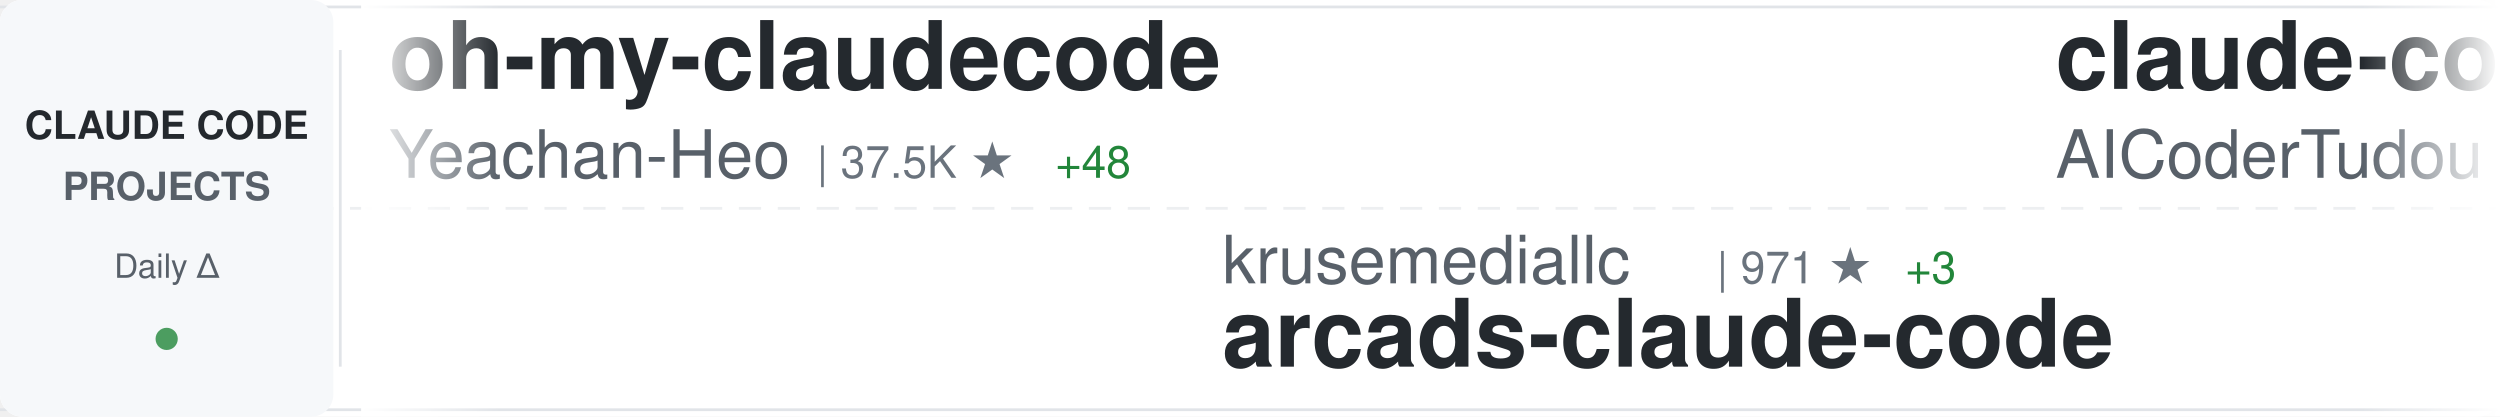
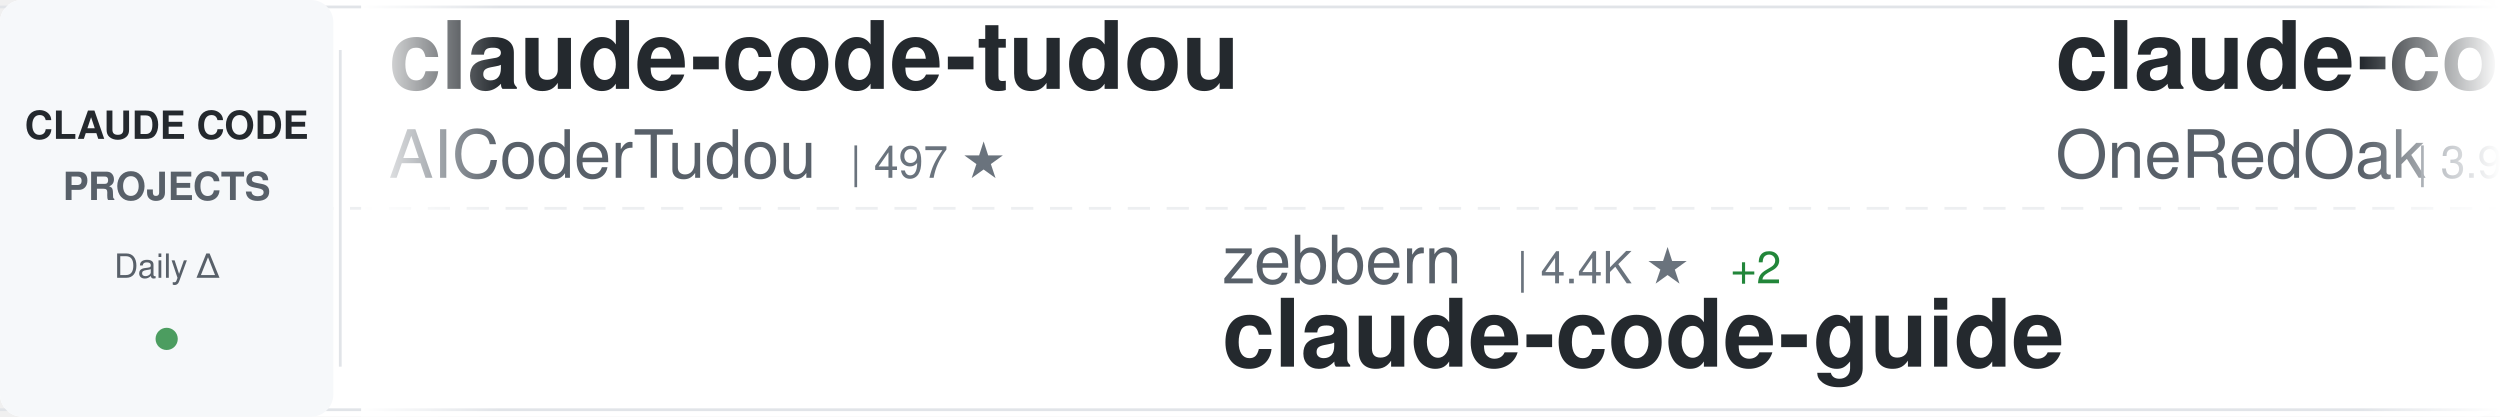
<svg xmlns="http://www.w3.org/2000/svg" width="900" height="150">
  <defs>
    <linearGradient id="awesomeLeftFade" x1="0%" y1="0%" x2="100%" y2="0%">
      <stop offset="0%" style="stop-color:#ffffff;stop-opacity:1" />
      <stop offset="100%" style="stop-color:#ffffff;stop-opacity:0" />
    </linearGradient>
    <linearGradient id="awesomeRightFade" x1="0%" y1="0%" x2="100%" y2="0%">
      <stop offset="0%" style="stop-color:#ffffff;stop-opacity:0" />
      <stop offset="100%" style="stop-color:#ffffff;stop-opacity:1" />
    </linearGradient>
  </defs>
  <rect width="900" height="150" fill="#ffffff" rx="8" />
  <rect x="0" y="2" width="900" height="1" fill="#e1e4e8" />
  <rect x="0" y="147" width="900" height="1" fill="#e1e4e8" />
  <line x1="0" y1="75" x2="900" y2="75" stroke="#e1e4e8" stroke-width="1" stroke-dasharray="8 6" opacity="0.6" />
  <rect x="0" y="0" width="120" height="150" fill="#f6f8fa" rx="8" />
  <text x="60" y="50" font-family="-apple-system, BlinkMacSystemFont, 'Segoe UI', Helvetica, Arial, sans-serif" font-size="14" font-weight="600" fill="#24292e" text-anchor="middle">CLAUDE CODE</text>
  <text x="60" y="72" font-family="-apple-system, BlinkMacSystemFont, 'Segoe UI', Helvetica, Arial, sans-serif" font-size="14" font-weight="600" fill="#586069" text-anchor="middle">PROJECTS</text>
  <text x="60" y="100" font-family="-apple-system, BlinkMacSystemFont, 'Segoe UI', Helvetica, Arial, sans-serif" font-size="12" font-weight="500" fill="#586069" text-anchor="middle">Daily Δ</text>
  <circle cx="60" cy="122" r="4" fill="#22863a" opacity="0.8" />
  <rect x="122" y="18" width="1" height="114" fill="#e1e4e8" />
  <clipPath id="awesomeTickerClip">
    <rect x="130" y="0" width="770" height="150" />
  </clipPath>
  <g clip-path="url(#awesomeTickerClip)">
    <g id="awesomeTickerItems">
      <animateTransform attributeName="transform" attributeType="XML" type="translate" from="0 0" to="-3000 0" dur="54s" repeatCount="indefinite" />
      <g transform="translate(0, 0)">
-         <text x="140" y="32" font-family="-apple-system, BlinkMacSystemFont, 'Segoe UI', Helvetica, Arial, sans-serif" font-size="34" font-weight="600" fill="#24292e">oh-my-claudecode</text>
-         <text x="140" y="64" font-family="-apple-system, BlinkMacSystemFont, 'Segoe UI', Helvetica, Arial, sans-serif" font-size="24" font-weight="400" fill="#586069">Yeachan-Heo</text>
-         <text x="294" y="64" font-family="-apple-system, BlinkMacSystemFont, 'Segoe UI', Helvetica, Arial, sans-serif" font-size="16" font-weight="500" fill="#6a737d">| 37.5K ★</text>
-         <text x="380" y="64" font-family="-apple-system, BlinkMacSystemFont, 'Segoe UI', Helvetica, Arial, sans-serif" font-size="16" font-weight="500" fill="#22863a"> +48</text>
-       </g>
-       <g transform="translate(300, 0)">
-         <text x="140" y="102" font-family="-apple-system, BlinkMacSystemFont, 'Segoe UI', Helvetica, Arial, sans-serif" font-size="24" font-weight="400" fill="#586069">krusemediallc</text>
-         <text x="318" y="102" font-family="-apple-system, BlinkMacSystemFont, 'Segoe UI', Helvetica, Arial, sans-serif" font-size="16" font-weight="500" fill="#6a737d">| 971 ★</text>
-         <text x="386" y="102" font-family="-apple-system, BlinkMacSystemFont, 'Segoe UI', Helvetica, Arial, sans-serif" font-size="16" font-weight="500" fill="#22863a"> +3</text>
-         <text x="140" y="132" font-family="-apple-system, BlinkMacSystemFont, 'Segoe UI', Helvetica, Arial, sans-serif" font-size="34" font-weight="600" fill="#24292e">arcads-claude-code</text>
-       </g>
-       <g transform="translate(600, 0)">
        <text x="140" y="32" font-family="-apple-system, BlinkMacSystemFont, 'Segoe UI', Helvetica, Arial, sans-serif" font-size="34" font-weight="600" fill="#24292e">claude-code-tudou</text>
        <text x="140" y="64" font-family="-apple-system, BlinkMacSystemFont, 'Segoe UI', Helvetica, Arial, sans-serif" font-size="24" font-weight="400" fill="#586069">AICoderTudou</text>
        <text x="306" y="64" font-family="-apple-system, BlinkMacSystemFont, 'Segoe UI', Helvetica, Arial, sans-serif" font-size="16" font-weight="500" fill="#6a737d">| 497 ★</text>
      </g>
+       <g transform="translate(300, 0)">
+         <text x="140" y="102" font-family="-apple-system, BlinkMacSystemFont, 'Segoe UI', Helvetica, Arial, sans-serif" font-size="24" font-weight="400" fill="#586069">zebbern</text>
+         <text x="246" y="102" font-family="-apple-system, BlinkMacSystemFont, 'Segoe UI', Helvetica, Arial, sans-serif" font-size="16" font-weight="500" fill="#6a737d">| 4.4K ★</text>
+         <text x="323" y="102" font-family="-apple-system, BlinkMacSystemFont, 'Segoe UI', Helvetica, Arial, sans-serif" font-size="16" font-weight="500" fill="#22863a"> +2</text>
+         <text x="140" y="132" font-family="-apple-system, BlinkMacSystemFont, 'Segoe UI', Helvetica, Arial, sans-serif" font-size="34" font-weight="600" fill="#24292e">claude-code-guide</text>
+       </g>
+       <g transform="translate(600, 0)">
+         <text x="140" y="32" font-family="-apple-system, BlinkMacSystemFont, 'Segoe UI', Helvetica, Arial, sans-serif" font-size="34" font-weight="600" fill="#24292e">claude-code-workflows</text>
+         <text x="140" y="64" font-family="-apple-system, BlinkMacSystemFont, 'Segoe UI', Helvetica, Arial, sans-serif" font-size="24" font-weight="400" fill="#586069">OneRedOak</text>
+         <text x="270" y="64" font-family="-apple-system, BlinkMacSystemFont, 'Segoe UI', Helvetica, Arial, sans-serif" font-size="16" font-weight="500" fill="#6a737d">| 3.9K ★</text>
+         <text x="347" y="64" font-family="-apple-system, BlinkMacSystemFont, 'Segoe UI', Helvetica, Arial, sans-serif" font-size="16" font-weight="500" fill="#22863a"> +10</text>
+       </g>
      <g transform="translate(900, 0)">
-         <text x="140" y="102" font-family="-apple-system, BlinkMacSystemFont, 'Segoe UI', Helvetica, Arial, sans-serif" font-size="24" font-weight="400" fill="#586069">zstmfhy</text>
-         <text x="246" y="102" font-family="-apple-system, BlinkMacSystemFont, 'Segoe UI', Helvetica, Arial, sans-serif" font-size="16" font-weight="500" fill="#6a737d">| 190 ★</text>
-         <text x="140" y="132" font-family="-apple-system, BlinkMacSystemFont, 'Segoe UI', Helvetica, Arial, sans-serif" font-size="34" font-weight="600" fill="#24292e">Claude-code</text>
+         <text x="140" y="102" font-family="-apple-system, BlinkMacSystemFont, 'Segoe UI', Helvetica, Arial, sans-serif" font-size="24" font-weight="400" fill="#586069">KPR111</text>
+         <text x="234" y="102" font-family="-apple-system, BlinkMacSystemFont, 'Segoe UI', Helvetica, Arial, sans-serif" font-size="16" font-weight="500" fill="#6a737d">| 18 ★</text>
+         <text x="140" y="132" font-family="-apple-system, BlinkMacSystemFont, 'Segoe UI', Helvetica, Arial, sans-serif" font-size="34" font-weight="600" fill="#24292e">Claude-Code</text>
      </g>
      <g transform="translate(1200, 0)">
-         <text x="140" y="32" font-family="-apple-system, BlinkMacSystemFont, 'Segoe UI', Helvetica, Arial, sans-serif" font-size="34" font-weight="600" fill="#24292e">claude-code-base-action</text>
-         <text x="140" y="64" font-family="-apple-system, BlinkMacSystemFont, 'Segoe UI', Helvetica, Arial, sans-serif" font-size="24" font-weight="400" fill="#586069">anthropics</text>
-         <text x="282" y="64" font-family="-apple-system, BlinkMacSystemFont, 'Segoe UI', Helvetica, Arial, sans-serif" font-size="16" font-weight="500" fill="#6a737d">| 899 ★</text>
-         <text x="350" y="64" font-family="-apple-system, BlinkMacSystemFont, 'Segoe UI', Helvetica, Arial, sans-serif" font-size="16" font-weight="500" fill="#22863a"> +3</text>
+         <text x="140" y="32" font-family="-apple-system, BlinkMacSystemFont, 'Segoe UI', Helvetica, Arial, sans-serif" font-size="34" font-weight="600" fill="#24292e">claude-code-best-practic...</text>
+         <text x="140" y="64" font-family="-apple-system, BlinkMacSystemFont, 'Segoe UI', Helvetica, Arial, sans-serif" font-size="24" font-weight="400" fill="#586069">shanraisshan</text>
+         <text x="306" y="64" font-family="-apple-system, BlinkMacSystemFont, 'Segoe UI', Helvetica, Arial, sans-serif" font-size="16" font-weight="500" fill="#6a737d">| 62.1K ★</text>
+         <text x="392" y="64" font-family="-apple-system, BlinkMacSystemFont, 'Segoe UI', Helvetica, Arial, sans-serif" font-size="16" font-weight="500" fill="#22863a"> +82</text>
      </g>
      <g transform="translate(1500, 0)">
-         <text x="140" y="102" font-family="-apple-system, BlinkMacSystemFont, 'Segoe UI', Helvetica, Arial, sans-serif" font-size="24" font-weight="400" fill="#586069">Cranot</text>
-         <text x="234" y="102" font-family="-apple-system, BlinkMacSystemFont, 'Segoe UI', Helvetica, Arial, sans-serif" font-size="16" font-weight="500" fill="#6a737d">| 2.8K ★</text>
-         <text x="311" y="102" font-family="-apple-system, BlinkMacSystemFont, 'Segoe UI', Helvetica, Arial, sans-serif" font-size="16" font-weight="500" fill="#22863a"> +1</text>
-         <text x="140" y="132" font-family="-apple-system, BlinkMacSystemFont, 'Segoe UI', Helvetica, Arial, sans-serif" font-size="34" font-weight="600" fill="#24292e">claude-code-guide</text>
+         <text x="140" y="102" font-family="-apple-system, BlinkMacSystemFont, 'Segoe UI', Helvetica, Arial, sans-serif" font-size="24" font-weight="400" fill="#586069">lorryjovens-hub</text>
+         <text x="342" y="102" font-family="-apple-system, BlinkMacSystemFont, 'Segoe UI', Helvetica, Arial, sans-serif" font-size="16" font-weight="500" fill="#6a737d">| 1.7K ★</text>
+         <text x="140" y="132" font-family="-apple-system, BlinkMacSystemFont, 'Segoe UI', Helvetica, Arial, sans-serif" font-size="34" font-weight="600" fill="#24292e">claude-code-rust</text>
      </g>
      <g transform="translate(1800, 0)">
-         <text x="140" y="32" font-family="-apple-system, BlinkMacSystemFont, 'Segoe UI', Helvetica, Arial, sans-serif" font-size="34" font-weight="600" fill="#24292e">awesome-claude-code-tool...</text>
-         <text x="140" y="64" font-family="-apple-system, BlinkMacSystemFont, 'Segoe UI', Helvetica, Arial, sans-serif" font-size="24" font-weight="400" fill="#586069">rohitg00</text>
-         <text x="258" y="64" font-family="-apple-system, BlinkMacSystemFont, 'Segoe UI', Helvetica, Arial, sans-serif" font-size="16" font-weight="500" fill="#6a737d">| 2.3K ★</text>
-         <text x="335" y="64" font-family="-apple-system, BlinkMacSystemFont, 'Segoe UI', Helvetica, Arial, sans-serif" font-size="16" font-weight="500" fill="#22863a"> +9</text>
+         <text x="140" y="32" font-family="-apple-system, BlinkMacSystemFont, 'Segoe UI', Helvetica, Arial, sans-serif" font-size="34" font-weight="600" fill="#24292e">claude-skills</text>
+         <text x="140" y="64" font-family="-apple-system, BlinkMacSystemFont, 'Segoe UI', Helvetica, Arial, sans-serif" font-size="24" font-weight="400" fill="#586069">alirezarezvani</text>
+         <text x="330" y="64" font-family="-apple-system, BlinkMacSystemFont, 'Segoe UI', Helvetica, Arial, sans-serif" font-size="16" font-weight="500" fill="#6a737d">| 21.1K ★</text>
+         <text x="416" y="64" font-family="-apple-system, BlinkMacSystemFont, 'Segoe UI', Helvetica, Arial, sans-serif" font-size="16" font-weight="500" fill="#22863a"> +619</text>
      </g>
      <g transform="translate(2100, 0)">
-         <text x="140" y="102" font-family="-apple-system, BlinkMacSystemFont, 'Segoe UI', Helvetica, Arial, sans-serif" font-size="24" font-weight="400" fill="#586069">ponponon</text>
-         <text x="258" y="102" font-family="-apple-system, BlinkMacSystemFont, 'Segoe UI', Helvetica, Arial, sans-serif" font-size="16" font-weight="500" fill="#6a737d">| 2.3K ★</text>
-         <text x="335" y="102" font-family="-apple-system, BlinkMacSystemFont, 'Segoe UI', Helvetica, Arial, sans-serif" font-size="16" font-weight="500" fill="#22863a"> +3</text>
-         <text x="140" y="132" font-family="-apple-system, BlinkMacSystemFont, 'Segoe UI', Helvetica, Arial, sans-serif" font-size="34" font-weight="600" fill="#24292e">claude_code_src</text>
-       </g>
-       <g transform="translate(2400, 0)">
-         <text x="140" y="32" font-family="-apple-system, BlinkMacSystemFont, 'Segoe UI', Helvetica, Arial, sans-serif" font-size="34" font-weight="600" fill="#24292e">claude-code-sourcemap</text>
-         <text x="140" y="64" font-family="-apple-system, BlinkMacSystemFont, 'Segoe UI', Helvetica, Arial, sans-serif" font-size="24" font-weight="400" fill="#586069">ChinaSiro</text>
-         <text x="270" y="64" font-family="-apple-system, BlinkMacSystemFont, 'Segoe UI', Helvetica, Arial, sans-serif" font-size="16" font-weight="500" fill="#6a737d">| 9.5K ★</text>
-         <text x="347" y="64" font-family="-apple-system, BlinkMacSystemFont, 'Segoe UI', Helvetica, Arial, sans-serif" font-size="16" font-weight="500" fill="#22863a"> +3</text>
-       </g>
-       <g transform="translate(2700, 0)">
        <text x="140" y="102" font-family="-apple-system, BlinkMacSystemFont, 'Segoe UI', Helvetica, Arial, sans-serif" font-size="24" font-weight="400" fill="#586069">JrCx7scC</text>
        <text x="258" y="102" font-family="-apple-system, BlinkMacSystemFont, 'Segoe UI', Helvetica, Arial, sans-serif" font-size="16" font-weight="500" fill="#6a737d">| 371 ★</text>
        <text x="140" y="132" font-family="-apple-system, BlinkMacSystemFont, 'Segoe UI', Helvetica, Arial, sans-serif" font-size="34" font-weight="600" fill="#24292e">claude-code-source</text>
      </g>
+       <g transform="translate(2400, 0)">
+         <text x="140" y="32" font-family="-apple-system, BlinkMacSystemFont, 'Segoe UI', Helvetica, Arial, sans-serif" font-size="34" font-weight="600" fill="#24292e">Claude-code</text>
+         <text x="140" y="64" font-family="-apple-system, BlinkMacSystemFont, 'Segoe UI', Helvetica, Arial, sans-serif" font-size="24" font-weight="400" fill="#586069">fazxes</text>
+         <text x="234" y="64" font-family="-apple-system, BlinkMacSystemFont, 'Segoe UI', Helvetica, Arial, sans-serif" font-size="16" font-weight="500" fill="#6a737d">| 225 ★</text>
+       </g>
+       <g transform="translate(2700, 0)">
+         <text x="140" y="102" font-family="-apple-system, BlinkMacSystemFont, 'Segoe UI', Helvetica, Arial, sans-serif" font-size="24" font-weight="400" fill="#586069">LING71671</text>
+         <text x="270" y="102" font-family="-apple-system, BlinkMacSystemFont, 'Segoe UI', Helvetica, Arial, sans-serif" font-size="16" font-weight="500" fill="#6a737d">| 909 ★</text>
+         <text x="338" y="102" font-family="-apple-system, BlinkMacSystemFont, 'Segoe UI', Helvetica, Arial, sans-serif" font-size="16" font-weight="500" fill="#22863a"> +1</text>
+         <text x="140" y="132" font-family="-apple-system, BlinkMacSystemFont, 'Segoe UI', Helvetica, Arial, sans-serif" font-size="34" font-weight="600" fill="#24292e">Open-ClaudeCode</text>
+       </g>
      <g transform="translate(3000, 0)">
-         <text x="140" y="32" font-family="-apple-system, BlinkMacSystemFont, 'Segoe UI', Helvetica, Arial, sans-serif" font-size="34" font-weight="600" fill="#24292e">oh-my-claudecode</text>
-         <text x="140" y="64" font-family="-apple-system, BlinkMacSystemFont, 'Segoe UI', Helvetica, Arial, sans-serif" font-size="24" font-weight="400" fill="#586069">Yeachan-Heo</text>
-         <text x="294" y="64" font-family="-apple-system, BlinkMacSystemFont, 'Segoe UI', Helvetica, Arial, sans-serif" font-size="16" font-weight="500" fill="#6a737d">| 37.5K ★</text>
-         <text x="380" y="64" font-family="-apple-system, BlinkMacSystemFont, 'Segoe UI', Helvetica, Arial, sans-serif" font-size="16" font-weight="500" fill="#22863a"> +48</text>
-       </g>
-       <g transform="translate(3300, 0)">
-         <text x="140" y="102" font-family="-apple-system, BlinkMacSystemFont, 'Segoe UI', Helvetica, Arial, sans-serif" font-size="24" font-weight="400" fill="#586069">krusemediallc</text>
-         <text x="318" y="102" font-family="-apple-system, BlinkMacSystemFont, 'Segoe UI', Helvetica, Arial, sans-serif" font-size="16" font-weight="500" fill="#6a737d">| 971 ★</text>
-         <text x="386" y="102" font-family="-apple-system, BlinkMacSystemFont, 'Segoe UI', Helvetica, Arial, sans-serif" font-size="16" font-weight="500" fill="#22863a"> +3</text>
-         <text x="140" y="132" font-family="-apple-system, BlinkMacSystemFont, 'Segoe UI', Helvetica, Arial, sans-serif" font-size="34" font-weight="600" fill="#24292e">arcads-claude-code</text>
-       </g>
-       <g transform="translate(3600, 0)">
        <text x="140" y="32" font-family="-apple-system, BlinkMacSystemFont, 'Segoe UI', Helvetica, Arial, sans-serif" font-size="34" font-weight="600" fill="#24292e">claude-code-tudou</text>
        <text x="140" y="64" font-family="-apple-system, BlinkMacSystemFont, 'Segoe UI', Helvetica, Arial, sans-serif" font-size="24" font-weight="400" fill="#586069">AICoderTudou</text>
        <text x="306" y="64" font-family="-apple-system, BlinkMacSystemFont, 'Segoe UI', Helvetica, Arial, sans-serif" font-size="16" font-weight="500" fill="#6a737d">| 497 ★</text>
      </g>
+       <g transform="translate(3300, 0)">
+         <text x="140" y="102" font-family="-apple-system, BlinkMacSystemFont, 'Segoe UI', Helvetica, Arial, sans-serif" font-size="24" font-weight="400" fill="#586069">zebbern</text>
+         <text x="246" y="102" font-family="-apple-system, BlinkMacSystemFont, 'Segoe UI', Helvetica, Arial, sans-serif" font-size="16" font-weight="500" fill="#6a737d">| 4.4K ★</text>
+         <text x="323" y="102" font-family="-apple-system, BlinkMacSystemFont, 'Segoe UI', Helvetica, Arial, sans-serif" font-size="16" font-weight="500" fill="#22863a"> +2</text>
+         <text x="140" y="132" font-family="-apple-system, BlinkMacSystemFont, 'Segoe UI', Helvetica, Arial, sans-serif" font-size="34" font-weight="600" fill="#24292e">claude-code-guide</text>
+       </g>
+       <g transform="translate(3600, 0)">
+         <text x="140" y="32" font-family="-apple-system, BlinkMacSystemFont, 'Segoe UI', Helvetica, Arial, sans-serif" font-size="34" font-weight="600" fill="#24292e">claude-code-workflows</text>
+         <text x="140" y="64" font-family="-apple-system, BlinkMacSystemFont, 'Segoe UI', Helvetica, Arial, sans-serif" font-size="24" font-weight="400" fill="#586069">OneRedOak</text>
+         <text x="270" y="64" font-family="-apple-system, BlinkMacSystemFont, 'Segoe UI', Helvetica, Arial, sans-serif" font-size="16" font-weight="500" fill="#6a737d">| 3.9K ★</text>
+         <text x="347" y="64" font-family="-apple-system, BlinkMacSystemFont, 'Segoe UI', Helvetica, Arial, sans-serif" font-size="16" font-weight="500" fill="#22863a"> +10</text>
+       </g>
      <g transform="translate(3900, 0)">
-         <text x="140" y="102" font-family="-apple-system, BlinkMacSystemFont, 'Segoe UI', Helvetica, Arial, sans-serif" font-size="24" font-weight="400" fill="#586069">zstmfhy</text>
-         <text x="246" y="102" font-family="-apple-system, BlinkMacSystemFont, 'Segoe UI', Helvetica, Arial, sans-serif" font-size="16" font-weight="500" fill="#6a737d">| 190 ★</text>
-         <text x="140" y="132" font-family="-apple-system, BlinkMacSystemFont, 'Segoe UI', Helvetica, Arial, sans-serif" font-size="34" font-weight="600" fill="#24292e">Claude-code</text>
+         <text x="140" y="102" font-family="-apple-system, BlinkMacSystemFont, 'Segoe UI', Helvetica, Arial, sans-serif" font-size="24" font-weight="400" fill="#586069">KPR111</text>
+         <text x="234" y="102" font-family="-apple-system, BlinkMacSystemFont, 'Segoe UI', Helvetica, Arial, sans-serif" font-size="16" font-weight="500" fill="#6a737d">| 18 ★</text>
+         <text x="140" y="132" font-family="-apple-system, BlinkMacSystemFont, 'Segoe UI', Helvetica, Arial, sans-serif" font-size="34" font-weight="600" fill="#24292e">Claude-Code</text>
      </g>
    </g>
  </g>
  <rect x="130" y="0" width="50" height="150" fill="url(#awesomeLeftFade)" />
  <rect x="850" y="0" width="50" height="150" fill="url(#awesomeRightFade)" />
</svg>
